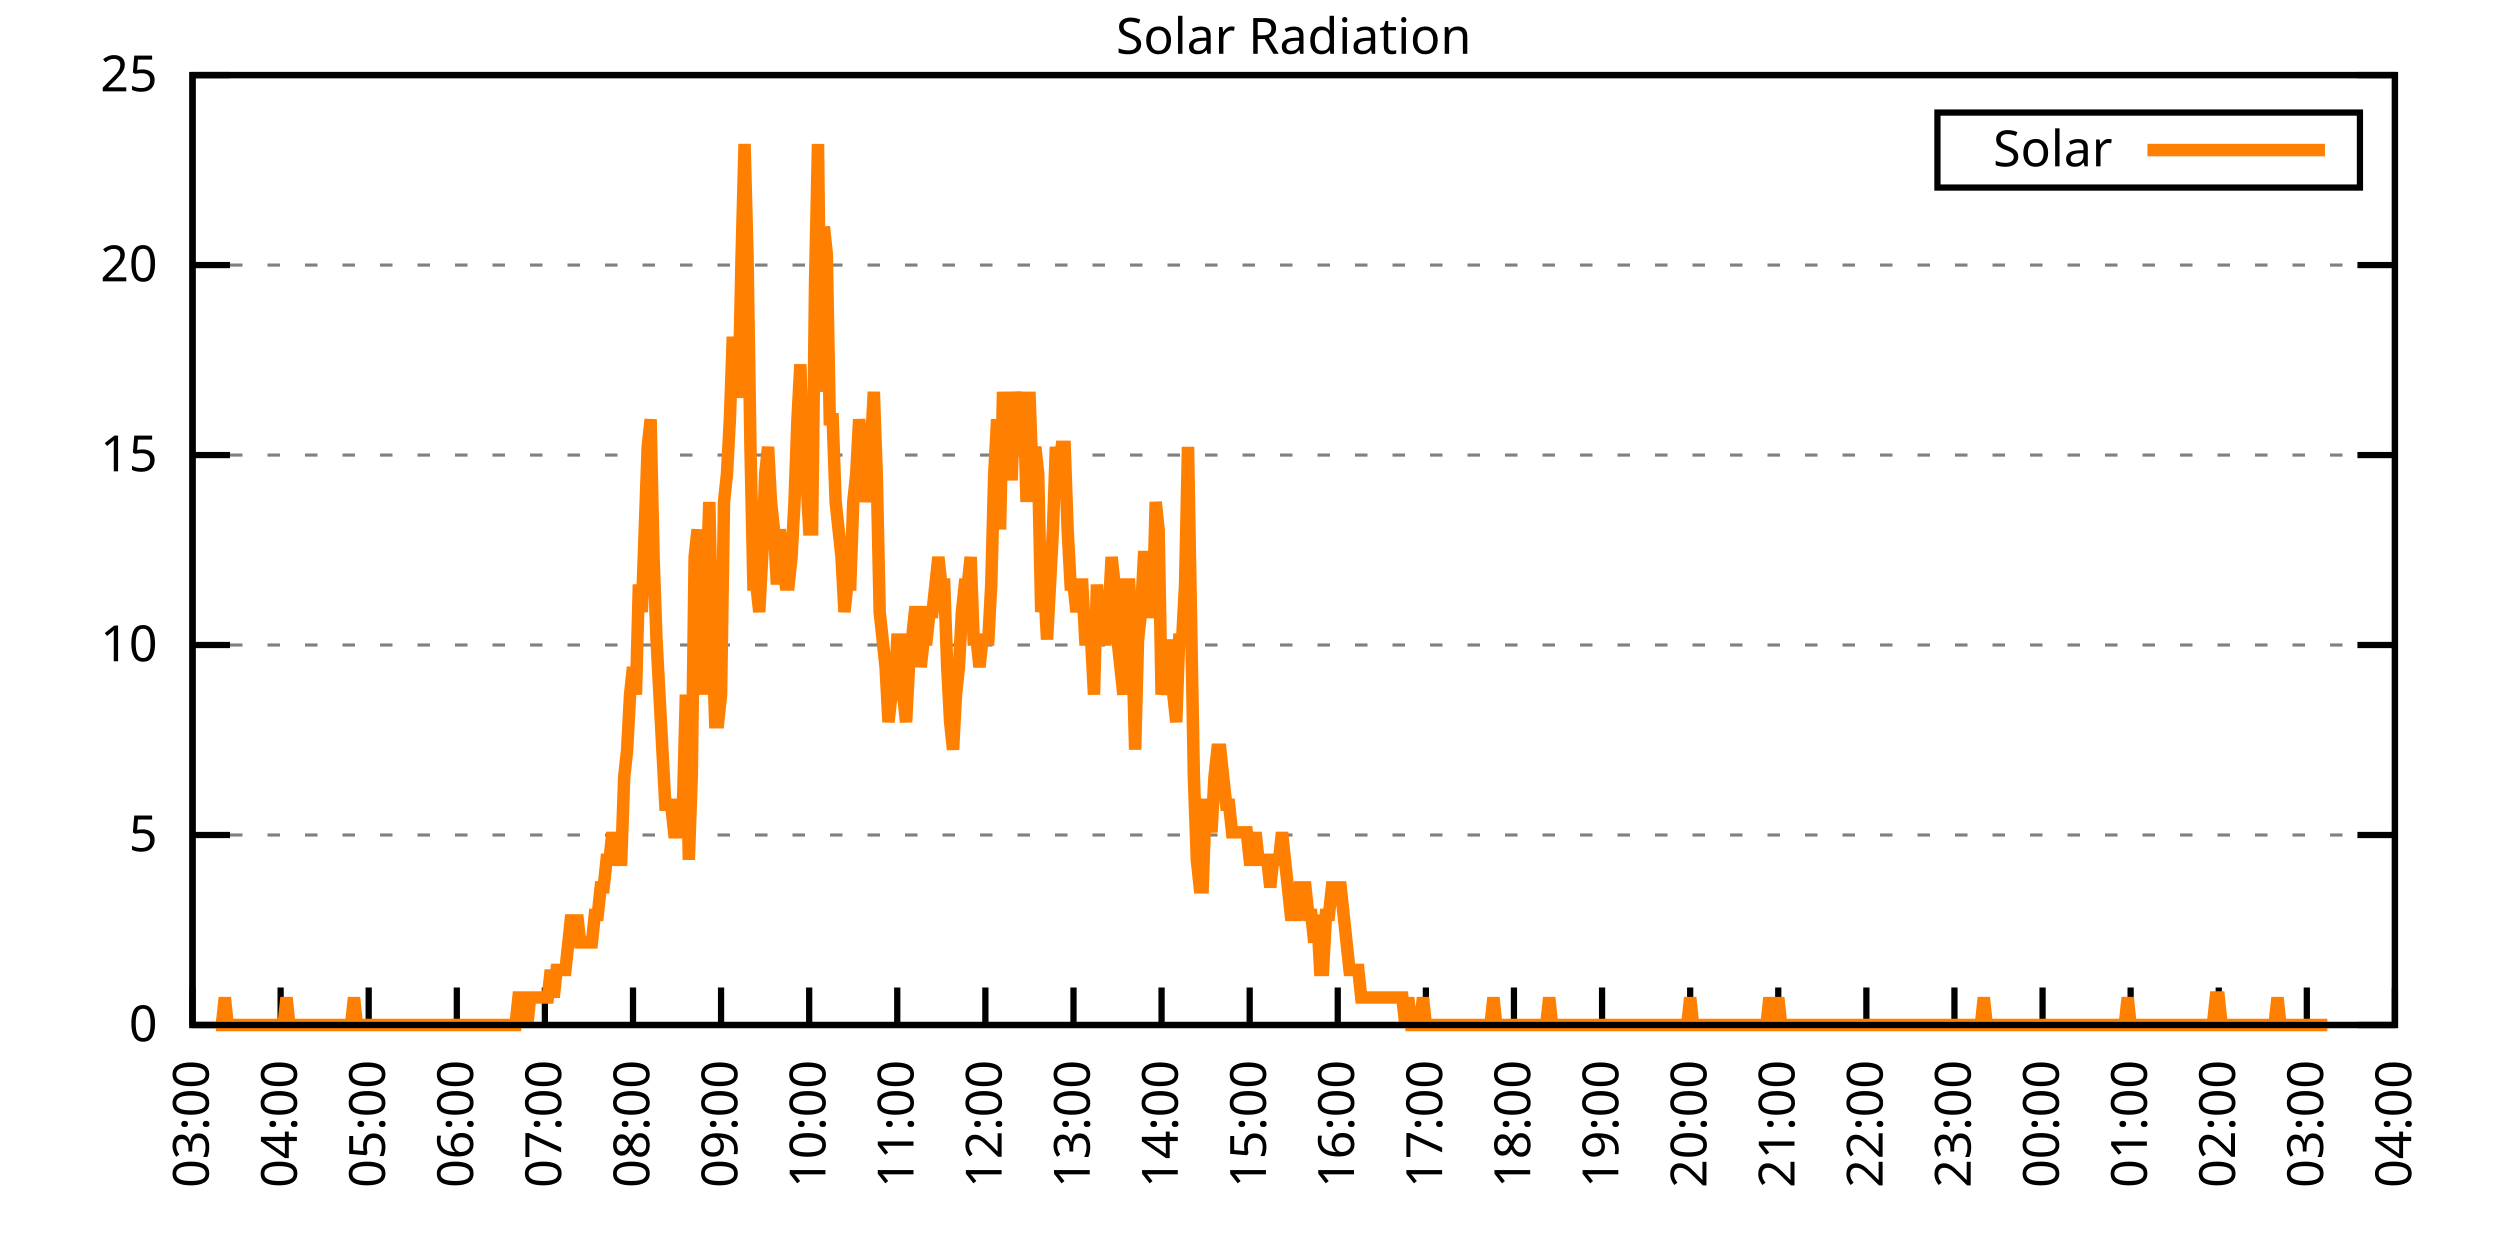
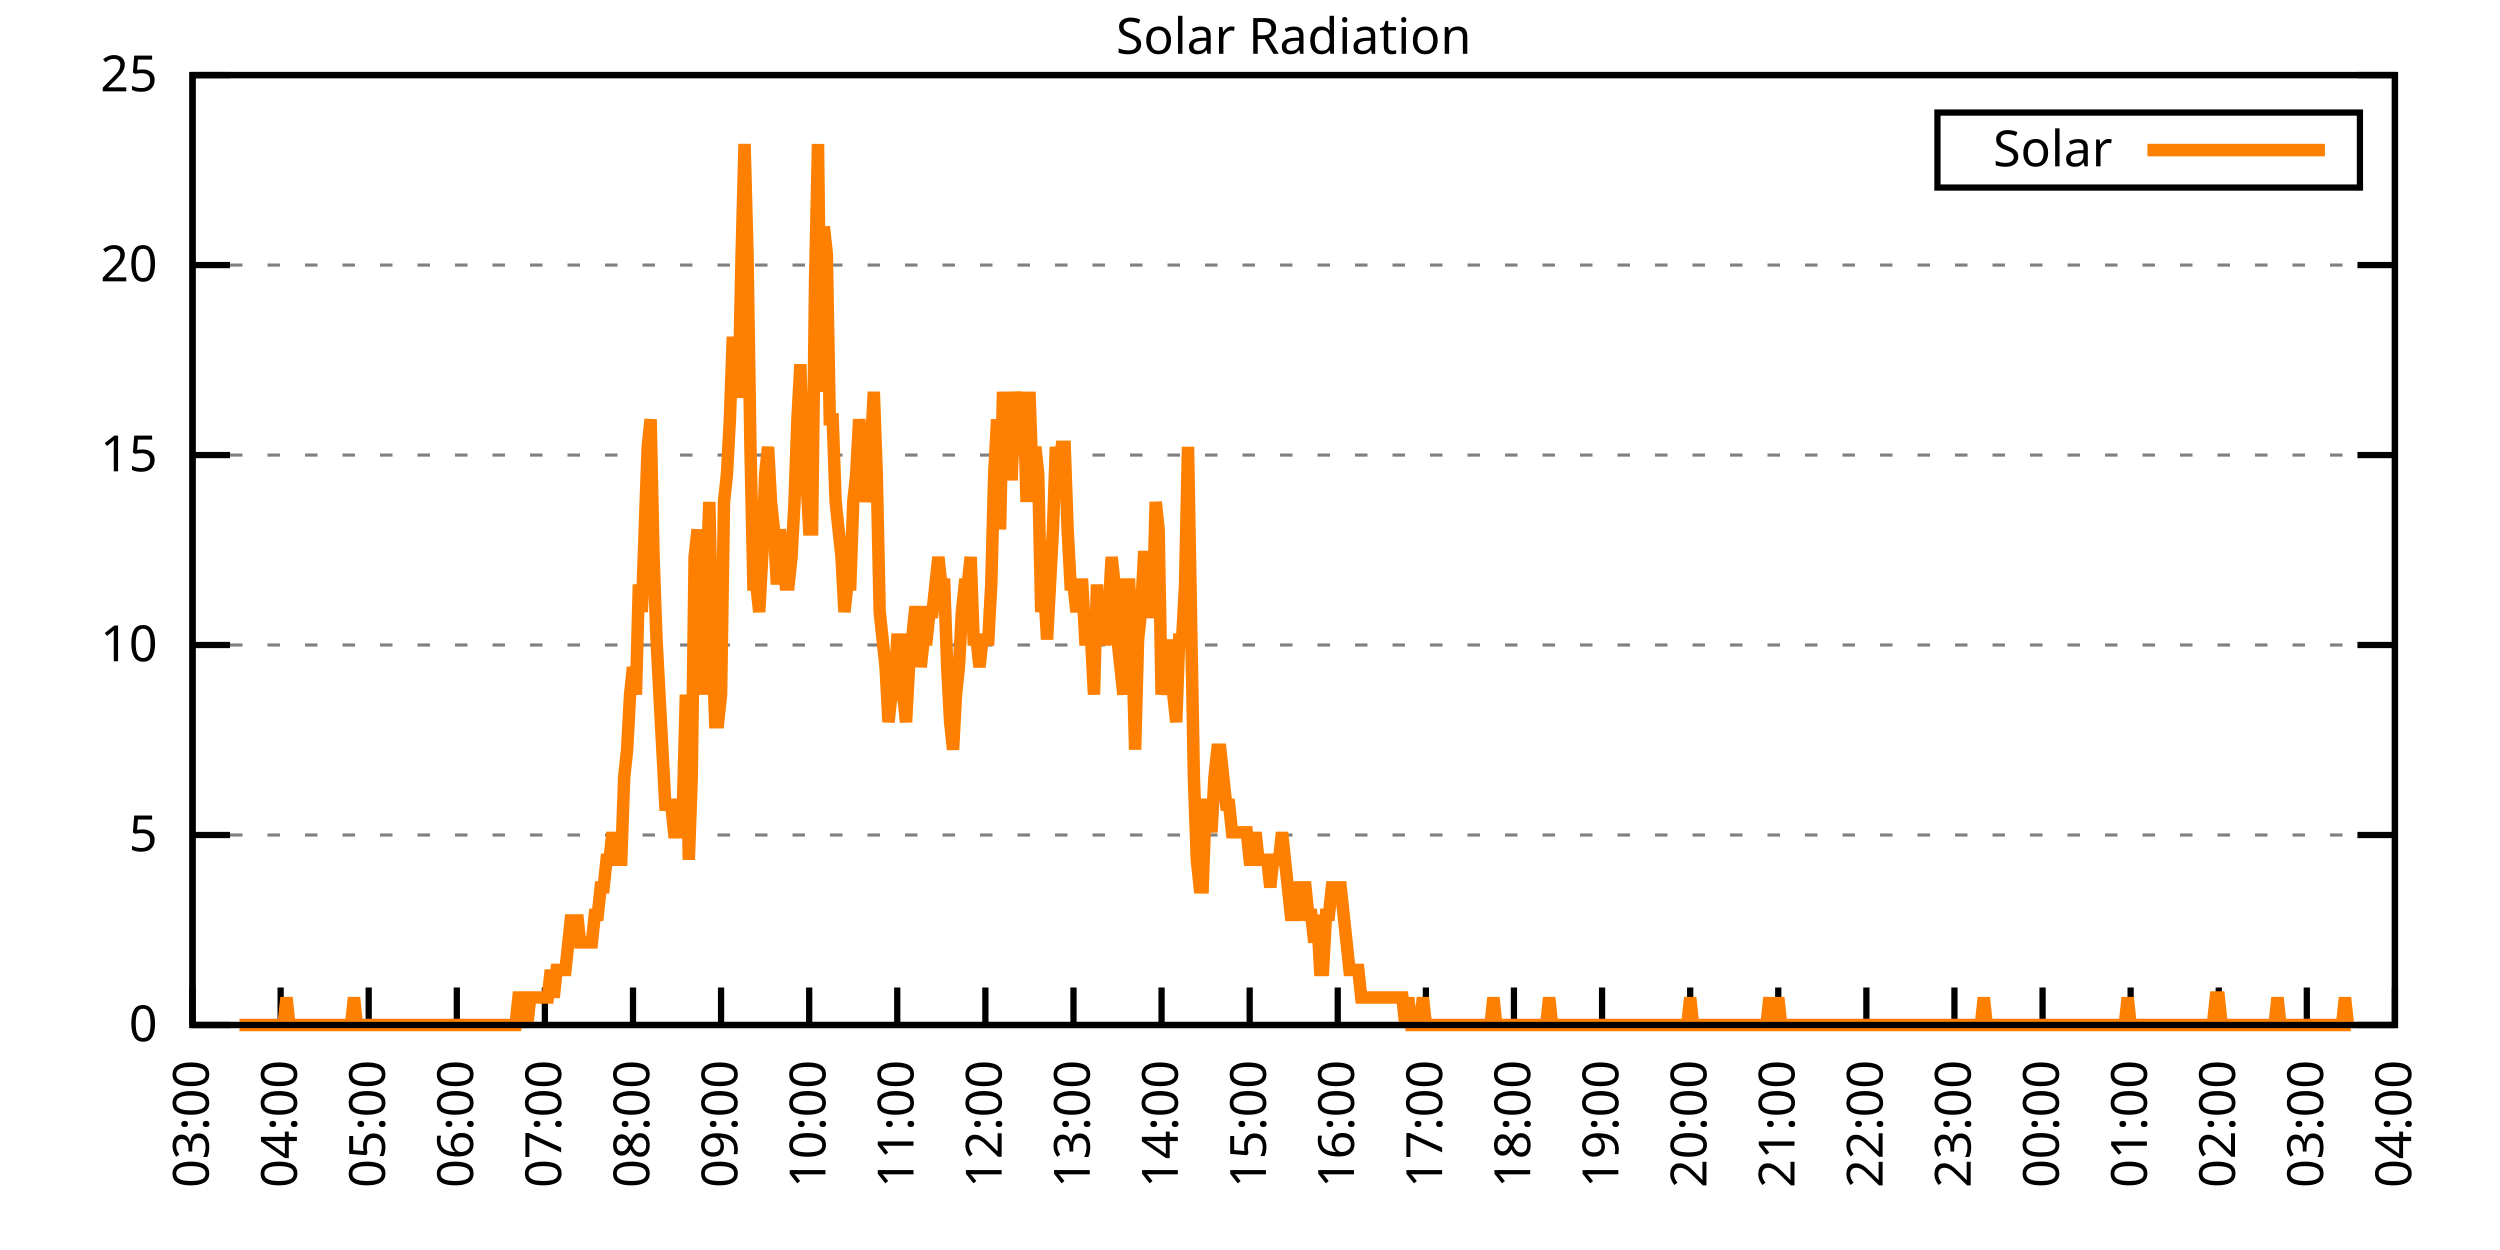
<svg xmlns="http://www.w3.org/2000/svg" xmlns:xlink="http://www.w3.org/1999/xlink" width="400" height="200" viewBox="0 0 400 200">
  <g id="gnuplot_canvas">
    <rect x="0" y="0" width="400" height="200" fill="none" />
    <defs>
      <circle id="gpDot" r="0.5" stroke-width="0.5" stroke="currentColor" />
      <path id="gpPt0" stroke-width="0.333" stroke="currentColor" d="M-1,0 h2 M0,-1 v2" />
      <path id="gpPt1" stroke-width="0.333" stroke="currentColor" d="M-1,-1 L1,1 M1,-1 L-1,1" />
      <path id="gpPt2" stroke-width="0.333" stroke="currentColor" d="M-1,0 L1,0 M0,-1 L0,1 M-1,-1 L1,1 M-1,1 L1,-1" />
      <rect id="gpPt3" stroke-width="0.333" stroke="currentColor" x="-1" y="-1" width="2" height="2" />
      <rect id="gpPt4" stroke-width="0.333" stroke="currentColor" fill="currentColor" x="-1" y="-1" width="2" height="2" />
      <circle id="gpPt5" stroke-width="0.333" stroke="currentColor" cx="0" cy="0" r="1" />
      <use xlink:href="#gpPt5" id="gpPt6" fill="currentColor" stroke="none" />
      <path id="gpPt7" stroke-width="0.333" stroke="currentColor" d="M0,-1.33 L-1.33,0.67 L1.33,0.67 z" />
      <use xlink:href="#gpPt7" id="gpPt8" fill="currentColor" stroke="none" />
      <use xlink:href="#gpPt7" id="gpPt9" stroke="currentColor" transform="rotate(180)" />
      <use xlink:href="#gpPt9" id="gpPt10" fill="currentColor" stroke="none" />
      <use xlink:href="#gpPt3" id="gpPt11" stroke="currentColor" transform="rotate(45)" />
      <use xlink:href="#gpPt11" id="gpPt12" fill="currentColor" stroke="none" />
      <path id="gpPt13" stroke-width="0.333" stroke="currentColor" d="M0,1.330 L1.265,0.411 L0.782,-1.067 L-0.782,-1.076 L-1.265,0.411 z" />
      <use xlink:href="#gpPt13" id="gpPt14" fill="currentColor" stroke="none" />
      <filter id="textbox" filterUnits="objectBoundingBox" x="0" y="0" height="1" width="1">
        <feFlood flood-color="white" flood-opacity="1" result="bgnd" />
        <feComposite in="SourceGraphic" in2="bgnd" operator="atop" />
      </filter>
      <filter id="greybox" filterUnits="objectBoundingBox" x="0" y="0" height="1" width="1">
        <feFlood flood-color="lightgrey" flood-opacity="1" result="grey" />
        <feComposite in="SourceGraphic" in2="grey" operator="atop" />
      </filter>
    </defs>
    <g fill="none" color="white" stroke="currentColor" stroke-width="1.00" stroke-linecap="butt" stroke-linejoin="miter">
</g>
    <g fill="none" color="black" stroke="currentColor" stroke-width="1.00" stroke-linecap="butt" stroke-linejoin="miter">
      <g stroke="none" shape-rendering="crispEdges">
        <polygon fill="rgb(255, 255, 255)" points="30.80,164.00 383.18,164.00 383.18,12.02 30.80,12.02 " />
      </g>
    </g>
    <g fill="none" color="black" stroke="currentColor" stroke-width="1.00" stroke-linecap="butt" stroke-linejoin="miter">
</g>
    <g fill="none" color="black" stroke="black" stroke-width="0.50" stroke-linecap="butt" stroke-linejoin="miter">
</g>
    <g fill="none" color="gray" stroke="currentColor" stroke-width="0.50" stroke-linecap="butt" stroke-linejoin="miter">
      <path stroke="gray" stroke-dasharray="2,4" class="gridline" d="M30.80,164.00 L383.19,164.00  " />
    </g>
    <g fill="none" color="gray" stroke="gray" stroke-width="1.00" stroke-linecap="butt" stroke-linejoin="miter">
</g>
    <g fill="none" color="black" stroke="currentColor" stroke-width="1.00" stroke-linecap="butt" stroke-linejoin="miter">
      <path stroke="black" d="M30.80,164.00 L36.80,164.00 M383.19,164.00 L377.19,164.00  " />
      <g transform="translate(25.20,166.60)" stroke="none" fill="black" font-family="Sans" font-size="8.00" text-anchor="end">
        <text>
          <tspan font-family="Sans"> 0</tspan>
        </text>
      </g>
    </g>
    <g fill="none" color="black" stroke="currentColor" stroke-width="1.00" stroke-linecap="butt" stroke-linejoin="miter">
</g>
    <g fill="none" color="black" stroke="black" stroke-width="0.50" stroke-linecap="butt" stroke-linejoin="miter">
</g>
    <g fill="none" color="gray" stroke="currentColor" stroke-width="0.50" stroke-linecap="butt" stroke-linejoin="miter">
      <path stroke="gray" stroke-dasharray="2,4" class="gridline" d="M30.80,133.60 L383.19,133.60  " />
    </g>
    <g fill="none" color="gray" stroke="gray" stroke-width="1.00" stroke-linecap="butt" stroke-linejoin="miter">
</g>
    <g fill="none" color="black" stroke="currentColor" stroke-width="1.00" stroke-linecap="butt" stroke-linejoin="miter">
      <path stroke="black" d="M30.80,133.60 L36.80,133.60 M383.19,133.60 L377.19,133.60  " />
      <g transform="translate(25.20,136.20)" stroke="none" fill="black" font-family="Sans" font-size="8.00" text-anchor="end">
        <text>
          <tspan font-family="Sans"> 5</tspan>
        </text>
      </g>
    </g>
    <g fill="none" color="black" stroke="currentColor" stroke-width="1.00" stroke-linecap="butt" stroke-linejoin="miter">
</g>
    <g fill="none" color="black" stroke="black" stroke-width="0.50" stroke-linecap="butt" stroke-linejoin="miter">
</g>
    <g fill="none" color="gray" stroke="currentColor" stroke-width="0.50" stroke-linecap="butt" stroke-linejoin="miter">
      <path stroke="gray" stroke-dasharray="2,4" class="gridline" d="M30.80,103.20 L383.19,103.20  " />
    </g>
    <g fill="none" color="gray" stroke="gray" stroke-width="1.00" stroke-linecap="butt" stroke-linejoin="miter">
</g>
    <g fill="none" color="black" stroke="currentColor" stroke-width="1.00" stroke-linecap="butt" stroke-linejoin="miter">
      <path stroke="black" d="M30.80,103.20 L36.80,103.20 M383.19,103.20 L377.19,103.20  " />
      <g transform="translate(25.20,105.80)" stroke="none" fill="black" font-family="Sans" font-size="8.00" text-anchor="end">
        <text>
          <tspan font-family="Sans"> 10</tspan>
        </text>
      </g>
    </g>
    <g fill="none" color="black" stroke="currentColor" stroke-width="1.00" stroke-linecap="butt" stroke-linejoin="miter">
</g>
    <g fill="none" color="black" stroke="black" stroke-width="0.50" stroke-linecap="butt" stroke-linejoin="miter">
</g>
    <g fill="none" color="gray" stroke="currentColor" stroke-width="0.50" stroke-linecap="butt" stroke-linejoin="miter">
      <path stroke="gray" stroke-dasharray="2,4" class="gridline" d="M30.80,72.81 L383.19,72.81  " />
    </g>
    <g fill="none" color="gray" stroke="gray" stroke-width="1.00" stroke-linecap="butt" stroke-linejoin="miter">
</g>
    <g fill="none" color="black" stroke="currentColor" stroke-width="1.00" stroke-linecap="butt" stroke-linejoin="miter">
      <path stroke="black" d="M30.80,72.81 L36.80,72.81 M383.19,72.81 L377.19,72.81  " />
      <g transform="translate(25.20,75.41)" stroke="none" fill="black" font-family="Sans" font-size="8.00" text-anchor="end">
        <text>
          <tspan font-family="Sans"> 15</tspan>
        </text>
      </g>
    </g>
    <g fill="none" color="black" stroke="currentColor" stroke-width="1.00" stroke-linecap="butt" stroke-linejoin="miter">
</g>
    <g fill="none" color="black" stroke="black" stroke-width="0.50" stroke-linecap="butt" stroke-linejoin="miter">
</g>
    <g fill="none" color="gray" stroke="currentColor" stroke-width="0.50" stroke-linecap="butt" stroke-linejoin="miter">
      <path stroke="gray" stroke-dasharray="2,4" class="gridline" d="M30.80,42.41 L383.19,42.41  " />
    </g>
    <g fill="none" color="gray" stroke="gray" stroke-width="1.00" stroke-linecap="butt" stroke-linejoin="miter">
</g>
    <g fill="none" color="black" stroke="currentColor" stroke-width="1.00" stroke-linecap="butt" stroke-linejoin="miter">
      <path stroke="black" d="M30.80,42.41 L36.80,42.41 M383.19,42.41 L377.19,42.41  " />
      <g transform="translate(25.20,45.01)" stroke="none" fill="black" font-family="Sans" font-size="8.00" text-anchor="end">
        <text>
          <tspan font-family="Sans"> 20</tspan>
        </text>
      </g>
    </g>
    <g fill="none" color="black" stroke="currentColor" stroke-width="1.00" stroke-linecap="butt" stroke-linejoin="miter">
</g>
    <g fill="none" color="black" stroke="black" stroke-width="0.50" stroke-linecap="butt" stroke-linejoin="miter">
</g>
    <g fill="none" color="gray" stroke="currentColor" stroke-width="0.50" stroke-linecap="butt" stroke-linejoin="miter">
      <path stroke="gray" stroke-dasharray="2,4" class="gridline" d="M30.80,12.01 L383.19,12.01  " />
    </g>
    <g fill="none" color="gray" stroke="gray" stroke-width="1.00" stroke-linecap="butt" stroke-linejoin="miter">
</g>
    <g fill="none" color="black" stroke="currentColor" stroke-width="1.00" stroke-linecap="butt" stroke-linejoin="miter">
      <path stroke="black" d="M30.80,12.01 L36.80,12.01 M383.19,12.01 L377.19,12.01  " />
      <g transform="translate(25.20,14.61)" stroke="none" fill="black" font-family="Sans" font-size="8.00" text-anchor="end">
        <text>
          <tspan font-family="Sans"> 25</tspan>
        </text>
      </g>
    </g>
    <g fill="none" color="black" stroke="currentColor" stroke-width="1.00" stroke-linecap="butt" stroke-linejoin="miter">
      <path stroke="black" d="M30.80,164.00 L30.80,158.00  " />
      <g transform="translate(33.40,169.60) rotate(270.00)" stroke="none" fill="black" font-family="Sans" font-size="8.00" text-anchor="end">
        <text>
          <tspan font-family="Sans">03:00</tspan>
        </text>
      </g>
    </g>
    <g fill="none" color="black" stroke="currentColor" stroke-width="1.00" stroke-linecap="butt" stroke-linejoin="miter">
      <path stroke="black" d="M44.90,164.00 L44.90,158.00  " />
      <g transform="translate(47.50,169.60) rotate(270.00)" stroke="none" fill="black" font-family="Sans" font-size="8.00" text-anchor="end">
        <text>
          <tspan font-family="Sans">04:00</tspan>
        </text>
      </g>
    </g>
    <g fill="none" color="black" stroke="currentColor" stroke-width="1.00" stroke-linecap="butt" stroke-linejoin="miter">
      <path stroke="black" d="M58.99,164.00 L58.99,158.00  " />
      <g transform="translate(61.59,169.60) rotate(270.00)" stroke="none" fill="black" font-family="Sans" font-size="8.00" text-anchor="end">
        <text>
          <tspan font-family="Sans">05:00</tspan>
        </text>
      </g>
    </g>
    <g fill="none" color="black" stroke="currentColor" stroke-width="1.00" stroke-linecap="butt" stroke-linejoin="miter">
      <path stroke="black" d="M73.09,164.00 L73.09,158.00  " />
      <g transform="translate(75.69,169.60) rotate(270.00)" stroke="none" fill="black" font-family="Sans" font-size="8.00" text-anchor="end">
        <text>
          <tspan font-family="Sans">06:00</tspan>
        </text>
      </g>
    </g>
    <g fill="none" color="black" stroke="currentColor" stroke-width="1.00" stroke-linecap="butt" stroke-linejoin="miter">
      <path stroke="black" d="M87.18,164.00 L87.18,158.00  " />
      <g transform="translate(89.78,169.60) rotate(270.00)" stroke="none" fill="black" font-family="Sans" font-size="8.00" text-anchor="end">
        <text>
          <tspan font-family="Sans">07:00</tspan>
        </text>
      </g>
    </g>
    <g fill="none" color="black" stroke="currentColor" stroke-width="1.00" stroke-linecap="butt" stroke-linejoin="miter">
      <path stroke="black" d="M101.28,164.00 L101.28,158.00  " />
      <g transform="translate(103.88,169.60) rotate(270.00)" stroke="none" fill="black" font-family="Sans" font-size="8.00" text-anchor="end">
        <text>
          <tspan font-family="Sans">08:00</tspan>
        </text>
      </g>
    </g>
    <g fill="none" color="black" stroke="currentColor" stroke-width="1.00" stroke-linecap="butt" stroke-linejoin="miter">
      <path stroke="black" d="M115.37,164.00 L115.37,158.00  " />
      <g transform="translate(117.97,169.60) rotate(270.00)" stroke="none" fill="black" font-family="Sans" font-size="8.00" text-anchor="end">
        <text>
          <tspan font-family="Sans">09:00</tspan>
        </text>
      </g>
    </g>
    <g fill="none" color="black" stroke="currentColor" stroke-width="1.00" stroke-linecap="butt" stroke-linejoin="miter">
      <path stroke="black" d="M129.47,164.00 L129.47,158.00  " />
      <g transform="translate(132.07,169.60) rotate(270.00)" stroke="none" fill="black" font-family="Sans" font-size="8.00" text-anchor="end">
        <text>
          <tspan font-family="Sans">10:00</tspan>
        </text>
      </g>
    </g>
    <g fill="none" color="black" stroke="currentColor" stroke-width="1.00" stroke-linecap="butt" stroke-linejoin="miter">
      <path stroke="black" d="M143.56,164.00 L143.56,158.00  " />
      <g transform="translate(146.16,169.60) rotate(270.00)" stroke="none" fill="black" font-family="Sans" font-size="8.00" text-anchor="end">
        <text>
          <tspan font-family="Sans">11:00</tspan>
        </text>
      </g>
    </g>
    <g fill="none" color="black" stroke="currentColor" stroke-width="1.00" stroke-linecap="butt" stroke-linejoin="miter">
      <path stroke="black" d="M157.66,164.00 L157.66,158.00  " />
      <g transform="translate(160.26,169.60) rotate(270.00)" stroke="none" fill="black" font-family="Sans" font-size="8.00" text-anchor="end">
        <text>
          <tspan font-family="Sans">12:00</tspan>
        </text>
      </g>
    </g>
    <g fill="none" color="black" stroke="currentColor" stroke-width="1.00" stroke-linecap="butt" stroke-linejoin="miter">
      <path stroke="black" d="M171.76,164.00 L171.76,158.00  " />
      <g transform="translate(174.36,169.60) rotate(270.00)" stroke="none" fill="black" font-family="Sans" font-size="8.00" text-anchor="end">
        <text>
          <tspan font-family="Sans">13:00</tspan>
        </text>
      </g>
    </g>
    <g fill="none" color="black" stroke="currentColor" stroke-width="1.00" stroke-linecap="butt" stroke-linejoin="miter">
      <path stroke="black" d="M185.85,164.00 L185.85,158.00  " />
      <g transform="translate(188.45,169.60) rotate(270.00)" stroke="none" fill="black" font-family="Sans" font-size="8.00" text-anchor="end">
        <text>
          <tspan font-family="Sans">14:00</tspan>
        </text>
      </g>
    </g>
    <g fill="none" color="black" stroke="currentColor" stroke-width="1.00" stroke-linecap="butt" stroke-linejoin="miter">
      <path stroke="black" d="M199.95,164.00 L199.95,158.00  " />
      <g transform="translate(202.55,169.60) rotate(270.00)" stroke="none" fill="black" font-family="Sans" font-size="8.00" text-anchor="end">
        <text>
          <tspan font-family="Sans">15:00</tspan>
        </text>
      </g>
    </g>
    <g fill="none" color="black" stroke="currentColor" stroke-width="1.00" stroke-linecap="butt" stroke-linejoin="miter">
      <path stroke="black" d="M214.04,164.00 L214.04,158.00  " />
      <g transform="translate(216.64,169.60) rotate(270.00)" stroke="none" fill="black" font-family="Sans" font-size="8.00" text-anchor="end">
        <text>
          <tspan font-family="Sans">16:00</tspan>
        </text>
      </g>
    </g>
    <g fill="none" color="black" stroke="currentColor" stroke-width="1.00" stroke-linecap="butt" stroke-linejoin="miter">
      <path stroke="black" d="M228.14,164.00 L228.14,158.00  " />
      <g transform="translate(230.74,169.60) rotate(270.00)" stroke="none" fill="black" font-family="Sans" font-size="8.00" text-anchor="end">
        <text>
          <tspan font-family="Sans">17:00</tspan>
        </text>
      </g>
    </g>
    <g fill="none" color="black" stroke="currentColor" stroke-width="1.00" stroke-linecap="butt" stroke-linejoin="miter">
      <path stroke="black" d="M242.23,164.00 L242.23,158.00  " />
      <g transform="translate(244.83,169.60) rotate(270.00)" stroke="none" fill="black" font-family="Sans" font-size="8.00" text-anchor="end">
        <text>
          <tspan font-family="Sans">18:00</tspan>
        </text>
      </g>
    </g>
    <g fill="none" color="black" stroke="currentColor" stroke-width="1.00" stroke-linecap="butt" stroke-linejoin="miter">
      <path stroke="black" d="M256.33,164.00 L256.33,158.00  " />
      <g transform="translate(258.93,169.60) rotate(270.00)" stroke="none" fill="black" font-family="Sans" font-size="8.00" text-anchor="end">
        <text>
          <tspan font-family="Sans">19:00</tspan>
        </text>
      </g>
    </g>
    <g fill="none" color="black" stroke="currentColor" stroke-width="1.00" stroke-linecap="butt" stroke-linejoin="miter">
      <path stroke="black" d="M270.43,164.00 L270.43,158.00  " />
      <g transform="translate(273.03,169.60) rotate(270.00)" stroke="none" fill="black" font-family="Sans" font-size="8.00" text-anchor="end">
        <text>
          <tspan font-family="Sans">20:00</tspan>
        </text>
      </g>
    </g>
    <g fill="none" color="black" stroke="currentColor" stroke-width="1.00" stroke-linecap="butt" stroke-linejoin="miter">
      <path stroke="black" d="M284.52,164.00 L284.52,158.00  " />
      <g transform="translate(287.12,169.60) rotate(270.00)" stroke="none" fill="black" font-family="Sans" font-size="8.00" text-anchor="end">
        <text>
          <tspan font-family="Sans">21:00</tspan>
        </text>
      </g>
    </g>
    <g fill="none" color="black" stroke="currentColor" stroke-width="1.00" stroke-linecap="butt" stroke-linejoin="miter">
      <path stroke="black" d="M298.62,164.00 L298.62,158.00  " />
      <g transform="translate(301.22,169.60) rotate(270.00)" stroke="none" fill="black" font-family="Sans" font-size="8.00" text-anchor="end">
        <text>
          <tspan font-family="Sans">22:00</tspan>
        </text>
      </g>
    </g>
    <g fill="none" color="black" stroke="currentColor" stroke-width="1.00" stroke-linecap="butt" stroke-linejoin="miter">
      <path stroke="black" d="M312.71,164.00 L312.71,158.00  " />
      <g transform="translate(315.31,169.60) rotate(270.00)" stroke="none" fill="black" font-family="Sans" font-size="8.00" text-anchor="end">
        <text>
          <tspan font-family="Sans">23:00</tspan>
        </text>
      </g>
    </g>
    <g fill="none" color="black" stroke="currentColor" stroke-width="1.00" stroke-linecap="butt" stroke-linejoin="miter">
      <path stroke="black" d="M326.81,164.00 L326.81,158.00  " />
      <g transform="translate(329.41,169.60) rotate(270.00)" stroke="none" fill="black" font-family="Sans" font-size="8.00" text-anchor="end">
        <text>
          <tspan font-family="Sans">00:00</tspan>
        </text>
      </g>
    </g>
    <g fill="none" color="black" stroke="currentColor" stroke-width="1.00" stroke-linecap="butt" stroke-linejoin="miter">
      <path stroke="black" d="M340.90,164.00 L340.90,158.00  " />
      <g transform="translate(343.50,169.60) rotate(270.00)" stroke="none" fill="black" font-family="Sans" font-size="8.00" text-anchor="end">
        <text>
          <tspan font-family="Sans">01:00</tspan>
        </text>
      </g>
    </g>
    <g fill="none" color="black" stroke="currentColor" stroke-width="1.00" stroke-linecap="butt" stroke-linejoin="miter">
      <path stroke="black" d="M355.00,164.00 L355.00,158.00  " />
      <g transform="translate(357.60,169.60) rotate(270.00)" stroke="none" fill="black" font-family="Sans" font-size="8.00" text-anchor="end">
        <text>
          <tspan font-family="Sans">02:00</tspan>
        </text>
      </g>
    </g>
    <g fill="none" color="black" stroke="currentColor" stroke-width="1.00" stroke-linecap="butt" stroke-linejoin="miter">
      <path stroke="black" d="M369.09,164.00 L369.09,158.00  " />
      <g transform="translate(371.69,169.60) rotate(270.00)" stroke="none" fill="black" font-family="Sans" font-size="8.00" text-anchor="end">
        <text>
          <tspan font-family="Sans">03:00</tspan>
        </text>
      </g>
    </g>
    <g fill="none" color="black" stroke="currentColor" stroke-width="1.00" stroke-linecap="butt" stroke-linejoin="miter">
      <path stroke="black" d="M383.19,164.00 L383.19,158.00  " />
      <g transform="translate(385.79,169.60) rotate(270.00)" stroke="none" fill="black" font-family="Sans" font-size="8.00" text-anchor="end">
        <text>
          <tspan font-family="Sans">04:00</tspan>
        </text>
      </g>
    </g>
    <g fill="none" color="black" stroke="currentColor" stroke-width="1.00" stroke-linecap="butt" stroke-linejoin="miter">
</g>
    <g fill="none" color="black" stroke="currentColor" stroke-width="1.00" stroke-linecap="butt" stroke-linejoin="miter">
      <path stroke="black" d="M30.80,12.01 L30.80,164.00 L383.19,164.00 L383.19,12.01 L30.80,12.01 Z  " />
    </g>
    <g fill="none" color="black" stroke="currentColor" stroke-width="1.00" stroke-linecap="butt" stroke-linejoin="miter">
</g>
    <g fill="none" color="black" stroke="currentColor" stroke-width="1.00" stroke-linecap="butt" stroke-linejoin="miter">
      <path stroke="black" d="M309.99,30.01 L309.99,18.01 L377.59,18.01 L377.59,30.01 L309.99,30.01 Z  " />
    </g>
    <g id="Solar_Radiation_plot_1">
      <g fill="none" color="white" stroke="black" stroke-width="2.00" stroke-linecap="butt" stroke-linejoin="miter">
</g>
      <g fill="none" color="black" stroke="currentColor" stroke-width="2.00" stroke-linecap="butt" stroke-linejoin="miter">
        <g transform="translate(337.99,26.61)" stroke="none" fill="black" font-family="Sans" font-size="8.00" text-anchor="end">
          <text>
            <tspan font-family="Sans">Solar</tspan>
          </text>
        </g>
      </g>
      <g fill="none" color="black" stroke="currentColor" stroke-width="2.00" stroke-linecap="butt" stroke-linejoin="miter">
-         <path stroke="rgb(255, 127,   0)" d="M343.59,24.01 L371.99,24.01 M34.56,164.00 L35.03,164.00 L35.50,164.00 L35.97,159.60 L36.44,164.00 L36.91,164.00   L37.38,164.00 L37.85,164.00 L38.32,164.00 L38.79,164.00 L39.26,164.00 L39.73,164.00 L40.20,164.00 L40.67,164.00   L41.14,164.00 L41.61,164.00 L42.08,164.00 L42.55,164.00 L43.02,164.00 L43.49,164.00 L43.96,164.00 L44.43,164.00   L44.90,164.00 L45.37,164.00 L45.84,159.60 L46.31,164.00 L46.78,164.00 L47.24,164.00 L47.71,164.00 L48.18,164.00   L48.65,164.00 L49.12,164.00 L49.59,164.00 L50.06,164.00 L50.53,164.00 L51.00,164.00 L51.47,164.00 L51.94,164.00   L52.41,164.00 L52.88,164.00 L53.35,164.00 L53.82,164.00 L54.29,164.00 L54.76,164.00 L55.23,164.00 L55.70,164.00   L56.17,164.00 L56.64,159.60 L57.11,164.00 L57.58,164.00 L58.05,164.00 L58.52,164.00 L58.99,164.00 L59.46,164.00   L59.93,164.00 L60.40,164.00 L60.87,164.00 L61.34,164.00 L61.81,164.00 L62.28,164.00 L62.75,164.00 L63.22,164.00   L63.69,164.00 L64.16,164.00 L64.63,164.00 L65.10,164.00 L65.57,164.00 L66.04,164.00 L66.51,164.00 L66.98,164.00   L67.45,164.00 L67.92,164.00 L68.39,164.00 L68.86,164.00 L69.33,164.00 L69.80,164.00 L70.27,164.00 L70.74,164.00   L71.21,164.00 L71.68,164.00 L72.15,164.00 L72.62,164.00 L73.09,164.00 L73.56,164.00 L74.03,164.00 L74.50,164.00   L74.97,164.00 L75.44,164.00 L75.91,164.00 L76.38,164.00 L76.85,164.00 L77.32,164.00 L77.79,164.00 L78.26,164.00   L78.73,164.00 L79.19,164.00 L79.66,164.00 L80.13,164.00 L80.60,164.00 L81.07,164.00 L81.54,164.00 L82.01,164.00   L82.48,164.00 L82.95,159.60 L83.42,159.60 L83.89,159.60 L84.36,164.00 L84.83,159.60 L85.30,159.60 L85.77,159.60   L86.24,159.60 L86.71,159.60 L87.18,159.60 L87.65,159.60 L88.12,155.19 L88.59,159.60 L89.06,155.19 L89.53,155.19   L90.00,155.19 L90.47,155.19 L90.94,150.79 L91.41,146.38 L91.88,150.79 L92.35,146.38 L92.82,150.79 L93.29,150.79   L93.76,150.79 L94.23,150.79 L94.70,150.79 L95.17,146.38 L95.64,146.38 L96.11,141.98 L96.58,141.98 L97.05,137.57   L97.52,137.57 L97.99,133.17 L98.46,137.57 L98.93,137.57 L99.40,137.57 L99.87,124.36 L100.34,119.95 L100.81,111.14   L101.28,106.74 L101.75,111.14 L102.22,93.52 L102.69,97.93 L103.16,84.71 L103.63,71.50 L104.10,67.09 L104.57,89.12   L105.04,102.33 L105.51,111.14 L105.98,119.95 L106.45,128.76 L106.92,128.76 L107.39,128.76 L107.86,133.17 L108.33,133.17   L108.80,133.17 L109.27,128.76 L109.74,111.14 L110.21,137.57 L110.68,124.36 L111.14,89.12 L111.61,84.71 L112.08,102.33   L112.55,111.14 L113.02,93.52 L113.49,80.31 L113.96,102.33 L114.43,115.55 L114.90,115.55 L115.37,111.14 L115.84,80.31   L116.31,75.90 L116.78,67.09 L117.25,53.88 L117.72,62.69 L118.19,62.69 L118.66,40.66 L119.13,23.04 L119.60,40.66   L120.07,71.50 L120.54,93.52 L121.01,93.52 L121.48,97.93 L121.95,89.12 L122.42,75.90 L122.89,71.50 L123.36,80.31   L123.83,84.71 L124.30,93.52 L124.77,84.71 L125.24,89.12 L125.71,93.52 L126.18,93.52 L126.65,89.12 L127.12,80.31   L127.59,67.09 L128.06,58.28 L128.53,75.90 L129.00,75.90 L129.47,84.71 L129.94,84.71 L130.41,45.07 L130.88,23.04   L131.35,62.69 L131.82,36.26 L132.29,40.66 L132.76,67.09 L133.23,67.09 L133.70,80.31 L134.17,84.71 L134.64,89.12   L135.11,97.93 L135.58,93.52 L136.05,93.52 L136.52,80.31 L136.99,75.90 L137.46,67.09 L137.93,71.50 L138.40,80.31   L138.87,75.90 L139.34,71.50 L139.81,62.69 L140.28,75.90 L140.75,97.93 L141.22,102.33 L141.69,106.74 L142.16,115.55   L142.63,111.14 L143.09,111.14 L143.56,102.33 L144.03,102.33 L144.50,111.14 L144.97,115.55 L145.44,106.74 L145.91,102.33   L146.38,97.93 L146.85,97.93 L147.32,106.74 L147.79,102.33 L148.26,102.33 L148.73,97.93 L149.20,97.93 L149.67,93.52   L150.14,89.12 L150.61,93.52 L151.08,93.52 L151.55,106.74 L152.02,115.55 L152.49,119.95 L152.96,111.14 L153.43,106.74   L153.90,97.93 L154.37,93.52 L154.84,93.52 L155.31,89.12 L155.78,102.33 L156.25,102.33 L156.72,106.74 L157.19,102.33   L157.66,102.33 L158.13,102.33 L158.60,93.52 L159.07,75.90 L159.54,67.09 L160.01,84.71 L160.48,62.69 L160.95,71.50   L161.42,75.90 L161.89,75.90 L162.36,62.69 L162.83,67.09 L163.30,71.50 L163.77,62.69 L164.24,80.31 L164.71,62.69   L165.18,75.90 L165.65,71.50 L166.12,75.90 L166.59,97.93 L167.06,93.52 L167.53,102.33 L168.00,93.52 L168.47,84.71   L168.94,71.50 L169.41,75.90 L169.88,71.50 L170.35,71.50 L170.82,84.71 L171.29,93.52 L171.76,93.52 L172.23,97.93   L172.70,93.52 L173.17,93.52 L173.64,102.33 L174.11,102.33 L174.58,102.33 L175.04,111.14 L175.51,93.52 L175.98,102.33   L176.45,102.33 L176.92,102.33 L177.39,97.93 L177.86,89.12 L178.33,93.52 L178.80,102.33 L179.27,106.74 L179.74,111.14   L180.21,93.52 L180.68,93.52 L181.15,102.33 L181.62,119.95 L182.09,102.33 L182.56,97.93 L183.03,89.12 L183.50,89.12   L183.97,97.93 L184.44,97.93 L184.91,80.31 L185.38,84.71 L185.85,111.14 L186.32,106.74 L186.79,111.14 L187.26,102.33   L187.73,111.14 L188.20,115.55 L188.67,102.33 L189.14,102.33 L189.61,93.52 L190.08,71.50 L190.55,97.93 L191.02,124.36   L191.49,137.57 L191.96,141.98 L192.43,141.98 L192.90,128.76 L193.37,128.76 L193.84,133.17 L194.31,124.36 L194.78,119.95   L195.25,119.95 L195.72,124.36 L196.19,128.76 L196.66,128.76 L197.13,133.17 L197.60,133.17 L198.07,133.17 L198.54,133.17   L199.01,133.17 L199.48,133.17 L199.95,137.57 L200.42,137.57 L200.89,133.17 L201.36,137.57 L201.83,137.57 L202.30,137.57   L202.77,137.57 L203.24,141.98 L203.71,137.57 L204.18,137.57 L204.65,137.57 L205.12,133.17 L205.59,137.57 L206.06,141.98   L206.53,146.38 L207.00,146.38 L207.46,146.38 L207.93,141.98 L208.40,141.98 L208.87,141.98 L209.34,146.38 L209.81,146.38   L210.28,150.79 L210.75,146.38 L211.22,155.19 L211.69,155.19 L212.16,146.38 L212.63,146.38 L213.10,141.98 L213.57,141.98   L214.04,141.98 L214.51,141.98 L214.98,146.38 L215.45,150.79 L215.92,155.19 L216.39,155.19 L216.86,155.19 L217.33,155.19   L217.80,159.60 L218.27,159.60 L218.74,159.60 L219.21,159.60 L219.68,159.60 L220.15,159.60 L220.62,159.60 L221.09,159.60   L221.56,159.60 L222.03,159.60 L222.50,159.60 L222.97,159.60 L223.44,159.60 L223.91,159.60 L224.38,159.60 L224.85,164.00   L225.32,159.60 L225.79,164.00 L226.26,164.00 L226.73,164.00 L227.20,164.00 L227.67,159.60 L228.14,164.00 L228.61,164.00   L229.08,164.00 L229.55,164.00 L230.02,164.00 L230.49,164.00 L230.96,164.00 L231.43,164.00 L231.90,164.00 L232.37,164.00   L232.84,164.00 L233.31,164.00 L233.78,164.00 L234.25,164.00 L234.72,164.00 L235.19,164.00 L235.66,164.00 L236.13,164.00   L236.60,164.00 L237.07,164.00 L237.54,164.00 L238.01,164.00 L238.48,164.00 L238.95,159.60 L239.41,164.00 L239.88,164.00   L240.35,164.00 L240.82,164.00 L241.29,164.00 L241.76,164.00 L242.23,164.00 L242.70,164.00 L243.17,164.00 L243.64,164.00   L244.11,164.00 L244.58,164.00 L245.05,164.00 L245.52,164.00 L245.99,164.00 L246.46,164.00 L246.93,164.00 L247.40,164.00   L247.87,159.60 L248.34,164.00 L248.81,164.00 L249.28,164.00 L249.75,164.00 L250.22,164.00 L250.69,164.00 L251.16,164.00   L251.63,164.00 L252.10,164.00 L252.57,164.00 L253.04,164.00 L253.51,164.00 L253.98,164.00 L254.45,164.00 L254.92,164.00   L255.39,164.00 L255.86,164.00 L256.33,164.00 L256.80,164.00 L257.27,164.00 L257.74,164.00 L258.21,164.00 L258.68,164.00   L259.15,164.00 L259.62,164.00 L260.09,164.00 L260.56,164.00 L261.03,164.00 L261.50,164.00 L261.97,164.00 L262.44,164.00   L262.91,164.00 L263.38,164.00 L263.85,164.00 L264.32,164.00 L264.79,164.00 L265.26,164.00 L265.73,164.00 L266.20,164.00   L266.67,164.00 L267.14,164.00 L267.61,164.00 L268.08,164.00 L268.55,164.00 L269.02,164.00 L269.49,164.00 L269.96,164.00   L270.43,159.60 L270.90,164.00 L271.36,164.00 L271.83,164.00 L272.30,164.00 L272.77,164.00 L273.24,164.00 L273.71,164.00   L274.18,164.00 L274.65,164.00 L275.12,164.00 L275.59,164.00 L276.06,164.00 L276.53,164.00 L277.00,164.00 L277.47,164.00   L277.94,164.00 L278.41,164.00 L278.88,164.00 L279.35,164.00 L279.82,164.00 L280.29,164.00 L280.76,164.00 L281.23,164.00   L281.70,164.00 L282.17,164.00 L282.64,164.00 L283.11,159.60 L283.58,164.00 L284.05,164.00 L284.52,159.60 L284.99,164.00   L285.46,164.00 L285.93,164.00 L286.40,164.00 L286.87,164.00 L287.34,164.00 L287.81,164.00 L288.28,164.00 L288.75,164.00   L289.22,164.00 L289.69,164.00 L290.16,164.00 L290.63,164.00 L291.10,164.00 L291.57,164.00 L292.04,164.00 L292.51,164.00   L292.98,164.00 L293.45,164.00 L293.92,164.00 L294.39,164.00 L294.86,164.00 L295.33,164.00 L295.80,164.00 L296.27,164.00   L296.74,164.00 L297.21,164.00 L297.68,164.00 L298.15,164.00 L298.62,164.00 L299.09,164.00 L299.56,164.00 L300.03,164.00   L300.50,164.00 L300.97,164.00 L301.44,164.00 L301.91,164.00 L302.38,164.00 L302.85,164.00 L303.31,164.00 L303.78,164.00   L304.25,164.00 L304.72,164.00 L305.19,164.00 L305.66,164.00 L306.13,164.00 L306.60,164.00 L307.07,164.00 L307.54,164.00   L308.01,164.00 L308.48,164.00 L308.95,164.00 L309.42,164.00 L309.89,164.00 L310.36,164.00 L310.83,164.00 L311.30,164.00   L311.77,164.00 L312.24,164.00 L312.71,164.00 L313.18,164.00 L313.65,164.00 L314.12,164.00 L314.59,164.00 L315.06,164.00   L315.53,164.00 L316.00,164.00 L316.47,164.00 L316.94,164.00 L317.41,159.60 L317.88,164.00 L318.35,164.00 L318.82,164.00   L319.29,164.00 L319.76,164.00 L320.23,164.00 L320.70,164.00 L321.17,164.00 L321.64,164.00 L322.11,164.00 L322.58,164.00   L323.05,164.00 L323.52,164.00 L323.99,164.00 L324.46,164.00 L324.93,164.00 L325.40,164.00 L325.87,164.00 L326.34,164.00   L326.81,164.00 L327.28,164.00 L327.75,164.00 L328.22,164.00 L328.69,164.00 L329.16,164.00 L329.63,164.00 L330.10,164.00   L330.57,164.00 L331.04,164.00 L331.51,164.00 L331.98,164.00 L332.45,164.00 L332.92,164.00 L333.39,164.00 L333.86,164.00   L334.33,164.00 L334.80,164.00 L335.26,164.00 L335.73,164.00 L336.20,164.00 L336.67,164.00 L337.14,164.00 L337.61,164.00   L338.08,164.00 L338.55,164.00 L339.02,164.00 L339.49,164.00 L339.96,164.00 L340.43,159.60 L340.90,164.00 L341.37,164.00   L341.84,164.00 L342.31,164.00 L342.78,164.00 L343.25,164.00 L343.72,164.00 L344.19,164.00 L344.66,164.00 L345.13,164.00   L345.60,164.00 L346.07,164.00 L346.54,164.00 L347.01,164.00 L347.48,164.00 L347.95,164.00 L348.42,164.00 L348.89,164.00   L349.36,164.00 L349.83,164.00 L350.30,164.00 L350.77,164.00 L351.24,164.00 L351.71,164.00 L352.18,164.00 L352.65,164.00   L353.12,164.00 L353.59,164.00 L354.06,164.00 L354.53,159.60 L355.00,159.60 L355.47,164.00 L355.94,164.00 L356.41,164.00   L356.88,164.00 L357.35,164.00 L357.82,164.00 L358.29,164.00 L358.76,164.00 L359.23,164.00 L359.70,164.00 L360.17,164.00   L360.64,164.00 L361.11,164.00 L361.58,164.00 L362.05,164.00 L362.52,164.00 L362.99,164.00 L363.46,164.00 L363.93,164.00   L364.40,159.60 L364.87,164.00 L365.34,164.00 L365.81,164.00 L366.28,164.00 L366.75,164.00 L367.21,164.00 L367.68,164.00   L368.15,164.00 L368.62,164.00 L369.09,164.00 L369.56,164.00 L370.03,164.00 L370.50,164.00 L370.97,164.00 L371.44,164.00   L371.91,164.00 L372.38,164.00  " />
+         <path stroke="rgb(255, 127,   0)" d="M343.59,24.01 L371.99,24.01 M38.32,164.00 L38.79,164.00 L39.26,164.00 L39.73,164.00 L40.20,164.00 L40.67,164.00   L41.14,164.00 L41.61,164.00 L42.08,164.00 L42.55,164.00 L43.02,164.00 L43.49,164.00 L43.96,164.00 L44.43,164.00   L44.90,164.00 L45.37,164.00 L45.84,159.60 L46.31,164.00 L46.78,164.00 L47.24,164.00 L47.71,164.00 L48.18,164.00   L48.65,164.00 L49.12,164.00 L49.59,164.00 L50.06,164.00 L50.53,164.00 L51.00,164.00 L51.47,164.00 L51.94,164.00   L52.41,164.00 L52.88,164.00 L53.35,164.00 L53.82,164.00 L54.29,164.00 L54.76,164.00 L55.23,164.00 L55.70,164.00   L56.17,164.00 L56.64,159.60 L57.11,164.00 L57.58,164.00 L58.05,164.00 L58.52,164.00 L58.99,164.00 L59.46,164.00   L59.93,164.00 L60.40,164.00 L60.87,164.00 L61.34,164.00 L61.81,164.00 L62.28,164.00 L62.75,164.00 L63.22,164.00   L63.69,164.00 L64.16,164.00 L64.63,164.00 L65.10,164.00 L65.57,164.00 L66.04,164.00 L66.51,164.00 L66.98,164.00   L67.45,164.00 L67.92,164.00 L68.39,164.00 L68.86,164.00 L69.33,164.00 L69.80,164.00 L70.27,164.00 L70.74,164.00   L71.21,164.00 L71.68,164.00 L72.15,164.00 L72.62,164.00 L73.09,164.00 L73.56,164.00 L74.03,164.00 L74.50,164.00   L74.97,164.00 L75.44,164.00 L75.91,164.00 L76.38,164.00 L76.85,164.00 L77.32,164.00 L77.79,164.00 L78.26,164.00   L78.73,164.00 L79.19,164.00 L79.66,164.00 L80.13,164.00 L80.60,164.00 L81.07,164.00 L81.54,164.00 L82.01,164.00   L82.48,164.00 L82.95,159.60 L83.42,159.60 L83.89,159.60 L84.36,164.00 L84.83,159.60 L85.30,159.60 L85.77,159.60   L86.24,159.60 L86.71,159.60 L87.18,159.60 L87.65,159.60 L88.12,155.19 L88.59,159.60 L89.06,155.19 L89.53,155.19   L90.00,155.19 L90.47,155.19 L90.94,150.79 L91.41,146.38 L91.88,150.79 L92.35,146.38 L92.82,150.79 L93.29,150.79   L93.76,150.79 L94.23,150.79 L94.70,150.79 L95.17,146.38 L95.64,146.38 L96.11,141.98 L96.58,141.98 L97.05,137.57   L97.52,137.57 L97.99,133.17 L98.46,137.57 L98.93,137.57 L99.40,137.57 L99.87,124.36 L100.34,119.95 L100.81,111.14   L101.28,106.74 L101.75,111.14 L102.22,93.52 L102.69,97.93 L103.16,84.71 L103.63,71.50 L104.10,67.09 L104.57,89.12   L105.04,102.33 L105.51,111.14 L105.98,119.95 L106.45,128.76 L106.92,128.76 L107.39,128.76 L107.86,133.17 L108.33,133.17   L108.80,133.17 L109.27,128.76 L109.74,111.14 L110.21,137.57 L110.68,124.36 L111.14,89.12 L111.61,84.71 L112.08,102.33   L112.55,111.14 L113.02,93.52 L113.49,80.31 L113.96,102.33 L114.43,115.55 L114.90,115.55 L115.37,111.14 L115.84,80.31   L116.31,75.90 L116.78,67.09 L117.25,53.88 L117.72,62.69 L118.19,62.69 L118.66,40.66 L119.13,23.04 L119.60,40.66   L120.07,71.50 L120.54,93.52 L121.01,93.52 L121.48,97.93 L121.95,89.12 L122.42,75.90 L122.89,71.50 L123.36,80.31   L123.83,84.71 L124.30,93.52 L124.77,84.71 L125.24,89.12 L125.71,93.52 L126.18,93.52 L126.65,89.12 L127.12,80.31   L127.59,67.09 L128.06,58.28 L128.53,75.90 L129.00,75.90 L129.47,84.71 L129.94,84.71 L130.41,45.07 L130.88,23.04   L131.35,62.69 L131.82,36.26 L132.29,40.66 L132.76,67.09 L133.23,67.09 L133.70,80.31 L134.17,84.71 L134.64,89.12   L135.11,97.93 L135.58,93.52 L136.05,93.52 L136.52,80.31 L136.99,75.90 L137.46,67.09 L137.93,71.50 L138.40,80.31   L138.87,75.90 L139.34,71.50 L139.81,62.69 L140.28,75.90 L140.75,97.93 L141.22,102.33 L141.69,106.74 L142.16,115.55   L142.63,111.14 L143.09,111.14 L143.56,102.33 L144.03,102.33 L144.50,111.14 L144.97,115.55 L145.44,106.74 L145.91,102.33   L146.38,97.93 L146.85,97.93 L147.32,106.74 L147.79,102.33 L148.26,102.33 L148.73,97.93 L149.20,97.93 L149.67,93.52   L150.14,89.12 L150.61,93.52 L151.08,93.52 L151.55,106.74 L152.02,115.55 L152.49,119.95 L152.96,111.14 L153.43,106.74   L153.90,97.93 L154.37,93.52 L154.84,93.52 L155.31,89.12 L155.78,102.33 L156.25,102.33 L156.72,106.74 L157.19,102.33   L157.66,102.33 L158.13,102.33 L158.60,93.52 L159.07,75.90 L159.54,67.09 L160.01,84.71 L160.48,62.69 L160.95,71.50   L161.42,75.90 L161.89,75.90 L162.36,62.69 L162.83,67.09 L163.30,71.50 L163.77,62.69 L164.24,80.31 L164.71,62.69   L165.18,75.90 L165.65,71.50 L166.12,75.90 L166.59,97.93 L167.06,93.52 L167.53,102.33 L168.00,93.52 L168.47,84.71   L168.94,71.50 L169.41,75.90 L169.88,71.50 L170.35,71.50 L170.82,84.71 L171.29,93.52 L171.76,93.52 L172.23,97.93   L172.70,93.52 L173.17,93.52 L173.64,102.33 L174.11,102.33 L174.58,102.33 L175.04,111.14 L175.51,93.52 L175.98,102.33   L176.45,102.33 L176.92,102.33 L177.39,97.93 L177.86,89.12 L178.33,93.52 L178.80,102.33 L179.27,106.74 L179.74,111.14   L180.21,93.52 L180.68,93.52 L181.15,102.33 L181.62,119.95 L182.09,102.33 L182.56,97.93 L183.03,89.12 L183.50,89.12   L183.97,97.93 L184.44,97.93 L184.91,80.31 L185.38,84.71 L185.85,111.14 L186.32,106.74 L186.79,111.14 L187.26,102.33   L187.73,111.14 L188.20,115.55 L188.67,102.33 L189.14,102.33 L189.61,93.52 L190.08,71.50 L190.55,97.93 L191.02,124.36   L191.49,137.57 L191.96,141.98 L192.43,141.98 L192.90,128.76 L193.37,128.76 L193.84,133.17 L194.31,124.36 L194.78,119.95   L195.25,119.95 L195.72,124.36 L196.19,128.76 L196.66,128.76 L197.13,133.17 L197.60,133.17 L198.07,133.17 L198.54,133.17   L199.01,133.17 L199.48,133.17 L199.95,137.57 L200.42,137.57 L200.89,133.17 L201.36,137.57 L201.83,137.57 L202.30,137.57   L202.77,137.57 L203.24,141.98 L203.71,137.57 L204.18,137.57 L204.65,137.57 L205.12,133.17 L205.59,137.57 L206.06,141.98   L206.53,146.38 L207.00,146.38 L207.46,146.38 L207.93,141.98 L208.40,141.98 L208.87,141.98 L209.34,146.38 L209.81,146.38   L210.28,150.79 L210.75,146.38 L211.22,155.19 L211.69,155.19 L212.16,146.38 L212.63,146.38 L213.10,141.98 L213.57,141.98   L214.04,141.98 L214.51,141.98 L214.98,146.38 L215.45,150.79 L215.92,155.19 L216.39,155.19 L216.86,155.19 L217.33,155.19   L217.80,159.60 L218.27,159.60 L218.74,159.60 L219.21,159.60 L219.68,159.60 L220.15,159.60 L220.62,159.60 L221.09,159.60   L221.56,159.60 L222.03,159.60 L222.50,159.60 L222.97,159.60 L223.44,159.60 L223.91,159.60 L224.38,159.60 L224.85,164.00   L225.32,159.60 L225.79,164.00 L226.26,164.00 L226.73,164.00 L227.20,164.00 L227.67,159.60 L228.14,164.00 L228.61,164.00   L229.08,164.00 L229.55,164.00 L230.02,164.00 L230.49,164.00 L230.96,164.00 L231.43,164.00 L231.90,164.00 L232.37,164.00   L232.84,164.00 L233.31,164.00 L233.78,164.00 L234.25,164.00 L234.72,164.00 L235.19,164.00 L235.66,164.00 L236.13,164.00   L236.60,164.00 L237.07,164.00 L237.54,164.00 L238.01,164.00 L238.48,164.00 L238.95,159.60 L239.41,164.00 L239.88,164.00   L240.35,164.00 L240.82,164.00 L241.29,164.00 L241.76,164.00 L242.23,164.00 L242.70,164.00 L243.17,164.00 L243.64,164.00   L244.11,164.00 L244.58,164.00 L245.05,164.00 L245.52,164.00 L245.99,164.00 L246.46,164.00 L246.93,164.00 L247.40,164.00   L247.87,159.60 L248.34,164.00 L248.81,164.00 L249.28,164.00 L249.75,164.00 L250.22,164.00 L250.69,164.00 L251.16,164.00   L251.63,164.00 L252.10,164.00 L252.57,164.00 L253.04,164.00 L253.51,164.00 L253.98,164.00 L254.45,164.00 L254.92,164.00   L255.39,164.00 L255.86,164.00 L256.33,164.00 L256.80,164.00 L257.27,164.00 L257.74,164.00 L258.21,164.00 L258.68,164.00   L259.15,164.00 L259.62,164.00 L260.09,164.00 L260.56,164.00 L261.03,164.00 L261.50,164.00 L261.97,164.00 L262.44,164.00   L262.91,164.00 L263.38,164.00 L263.85,164.00 L264.32,164.00 L264.79,164.00 L265.26,164.00 L265.73,164.00 L266.20,164.00   L266.67,164.00 L267.14,164.00 L267.61,164.00 L268.08,164.00 L268.55,164.00 L269.02,164.00 L269.49,164.00 L269.96,164.00   L270.43,159.60 L270.90,164.00 L271.36,164.00 L271.83,164.00 L272.30,164.00 L272.77,164.00 L273.24,164.00 L273.71,164.00   L274.18,164.00 L274.65,164.00 L275.12,164.00 L275.59,164.00 L276.06,164.00 L276.53,164.00 L277.00,164.00 L277.47,164.00   L277.94,164.00 L278.41,164.00 L278.88,164.00 L279.35,164.00 L279.82,164.00 L280.29,164.00 L280.76,164.00 L281.23,164.00   L281.70,164.00 L282.17,164.00 L282.64,164.00 L283.11,159.60 L283.58,164.00 L284.05,164.00 L284.52,159.60 L284.99,164.00   L285.46,164.00 L285.93,164.00 L286.40,164.00 L286.87,164.00 L287.34,164.00 L287.81,164.00 L288.28,164.00 L288.75,164.00   L289.22,164.00 L289.69,164.00 L290.16,164.00 L290.63,164.00 L291.10,164.00 L291.57,164.00 L292.04,164.00 L292.51,164.00   L292.98,164.00 L293.45,164.00 L293.92,164.00 L294.39,164.00 L294.86,164.00 L295.33,164.00 L295.80,164.00 L296.27,164.00   L296.74,164.00 L297.21,164.00 L297.68,164.00 L298.15,164.00 L298.62,164.00 L299.09,164.00 L299.56,164.00 L300.03,164.00   L300.50,164.00 L300.97,164.00 L301.44,164.00 L301.91,164.00 L302.38,164.00 L302.85,164.00 L303.31,164.00 L303.78,164.00   L304.25,164.00 L304.72,164.00 L305.19,164.00 L305.66,164.00 L306.13,164.00 L306.60,164.00 L307.07,164.00 L307.54,164.00   L308.01,164.00 L308.48,164.00 L308.95,164.00 L309.42,164.00 L309.89,164.00 L310.36,164.00 L310.83,164.00 L311.30,164.00   L311.77,164.00 L312.24,164.00 L312.71,164.00 L313.18,164.00 L313.65,164.00 L314.12,164.00 L314.59,164.00 L315.06,164.00   L315.53,164.00 L316.00,164.00 L316.47,164.00 L316.94,164.00 L317.41,159.60 L317.88,164.00 L318.35,164.00 L318.82,164.00   L319.29,164.00 L319.76,164.00 L320.23,164.00 L320.70,164.00 L321.17,164.00 L321.64,164.00 L322.11,164.00 L322.58,164.00   L323.05,164.00 L323.52,164.00 L323.99,164.00 L324.46,164.00 L324.93,164.00 L325.40,164.00 L325.87,164.00 L326.34,164.00   L326.81,164.00 L327.28,164.00 L327.75,164.00 L328.22,164.00 L328.69,164.00 L329.16,164.00 L329.63,164.00 L330.10,164.00   L330.57,164.00 L331.04,164.00 L331.51,164.00 L331.98,164.00 L332.45,164.00 L332.92,164.00 L333.39,164.00 L333.86,164.00   L334.33,164.00 L334.80,164.00 L335.26,164.00 L335.73,164.00 L336.20,164.00 L336.67,164.00 L337.14,164.00 L337.61,164.00   L338.08,164.00 L338.55,164.00 L339.02,164.00 L339.49,164.00 L339.96,164.00 L340.43,159.60 L340.90,164.00 L341.37,164.00   L341.84,164.00 L342.31,164.00 L342.78,164.00 L343.25,164.00 L343.72,164.00 L344.19,164.00 L344.66,164.00 L345.13,164.00   L345.60,164.00 L346.07,164.00 L346.54,164.00 L347.01,164.00 L347.48,164.00 L347.95,164.00 L348.42,164.00 L348.89,164.00   L349.36,164.00 L349.83,164.00 L350.30,164.00 L350.77,164.00 L351.24,164.00 L351.71,164.00 L352.18,164.00 L352.65,164.00   L353.12,164.00 L353.59,164.00 L354.06,164.00 L354.53,159.60 L355.00,159.60 L355.47,164.00 L355.94,164.00 L356.41,164.00   L356.88,164.00 L357.35,164.00 L357.82,164.00 L358.29,164.00 L358.76,164.00 L359.23,164.00 L359.70,164.00 L360.17,164.00   L360.64,164.00 L361.11,164.00 L361.58,164.00 L362.05,164.00 L362.52,164.00 L362.99,164.00 L363.46,164.00 L363.93,164.00   L364.40,159.60 L364.87,164.00 L365.34,164.00 L365.81,164.00 L366.28,164.00 L366.75,164.00 L367.21,164.00 L367.68,164.00   L368.15,164.00 L368.62,164.00 L369.09,164.00 L369.56,164.00 L370.03,164.00 L370.50,164.00 L370.97,164.00 L371.44,164.00   L371.91,164.00 L372.38,164.00 L372.85,164.00 L373.32,164.00 L373.79,164.00 L374.26,164.00 L374.73,164.00 L375.20,159.60   L375.67,164.00 L376.14,164.00  " />
      </g>
    </g>
    <g fill="none" color="black" stroke="currentColor" stroke-width="2.00" stroke-linecap="butt" stroke-linejoin="miter">
</g>
    <g fill="none" color="black" stroke="black" stroke-width="1.00" stroke-linecap="butt" stroke-linejoin="miter">
</g>
    <g fill="none" color="black" stroke="currentColor" stroke-width="1.00" stroke-linecap="butt" stroke-linejoin="miter">
      <path stroke="black" d="M30.80,12.01 L30.80,164.00 L383.19,164.00 L383.19,12.01 L30.80,12.01 Z  " />
      <g transform="translate(6.80,88.01) rotate(270.00)" stroke="none" fill="black" font-family="Sans" font-size="8.00" text-anchor="middle">
        <text />
      </g>
    </g>
    <g fill="none" color="black" stroke="currentColor" stroke-width="1.00" stroke-linecap="butt" stroke-linejoin="miter">
</g>
    <g fill="none" color="black" stroke="currentColor" stroke-width="1.00" stroke-linecap="butt" stroke-linejoin="miter">
      <g transform="translate(206.99,8.61)" stroke="none" fill="black" font-family="Sans" font-size="8.00" text-anchor="middle">
        <text>
          <tspan font-family="Sans">Solar Radiation</tspan>
        </text>
      </g>
    </g>
    <g fill="none" color="black" stroke="currentColor" stroke-width="1.00" stroke-linecap="butt" stroke-linejoin="miter">
</g>
  </g>
</svg>
